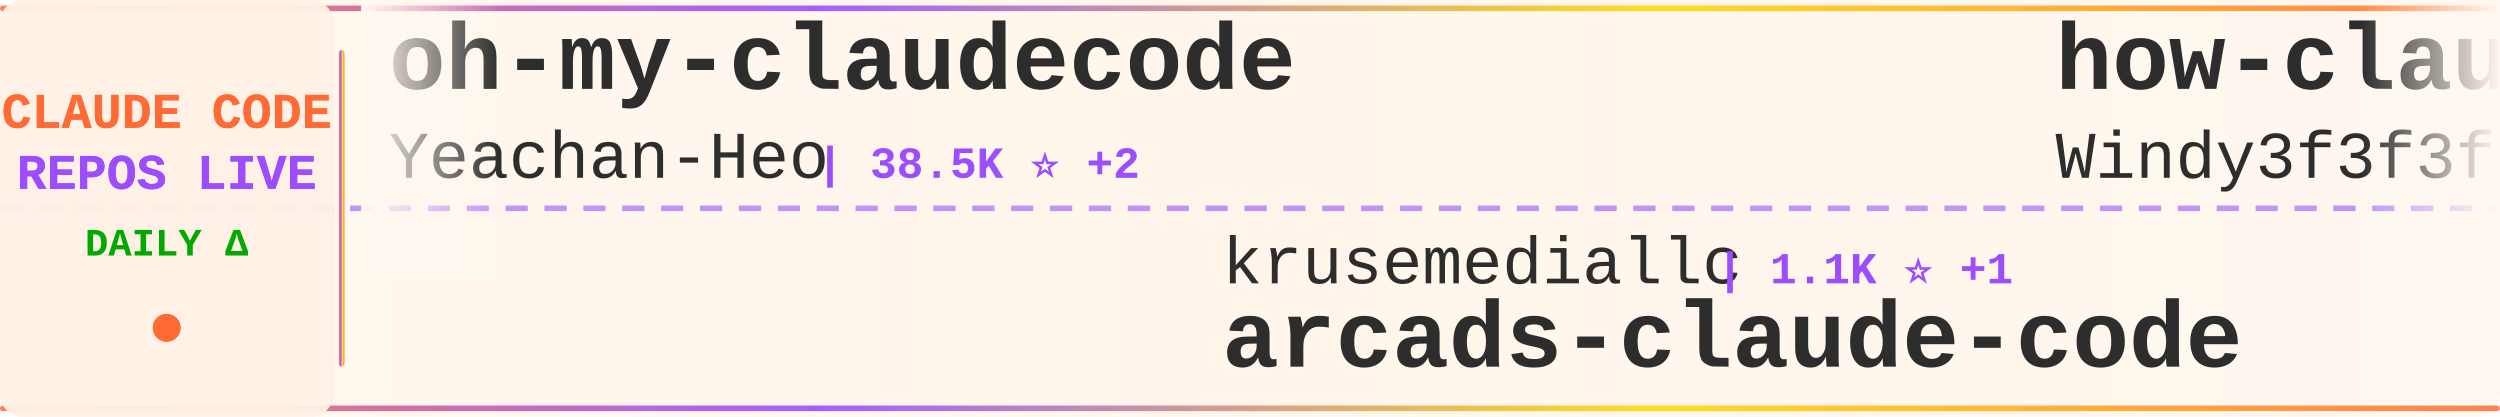
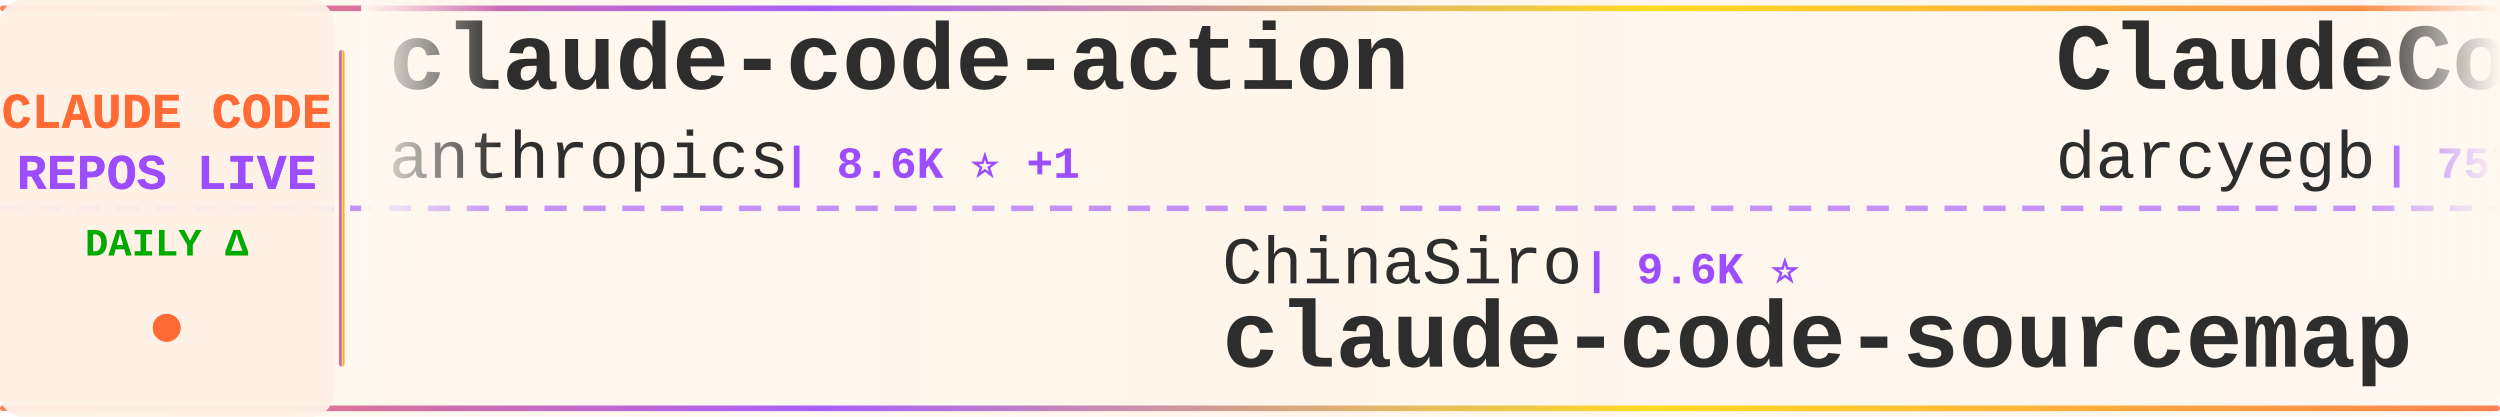
<svg xmlns="http://www.w3.org/2000/svg" width="900" height="150">
  <defs>
    <linearGradient id="tickerBg" x1="0%" y1="0%" x2="100%" y2="0%">
      <stop offset="0%" style="stop-color:#fff8f0;stop-opacity:0.98" />
      <stop offset="50%" style="stop-color:#fff5eb;stop-opacity:1" />
      <stop offset="100%" style="stop-color:#fff8f0;stop-opacity:0.98" />
    </linearGradient>
    <linearGradient id="borderGrad" x1="0%" y1="0%" x2="100%" y2="0%">
      <stop offset="0%" style="stop-color:#FF6B35;stop-opacity:0.85">
        <animate attributeName="stop-opacity" values="0.85;1;0.85" dur="2s" repeatCount="indefinite" />
      </stop>
      <stop offset="33%" style="stop-color:#9C4EFF;stop-opacity:0.9">
        <animate attributeName="stop-opacity" values="0.9;1;0.9" dur="2.2s" repeatCount="indefinite" />
      </stop>
      <stop offset="66%" style="stop-color:#FFD700;stop-opacity:0.85">
        <animate attributeName="stop-opacity" values="0.85;1;0.85" dur="1.8s" repeatCount="indefinite" />
      </stop>
      <stop offset="100%" style="stop-color:#FF6B35;stop-opacity:0.85">
        <animate attributeName="stop-opacity" values="0.85;1;0.85" dur="2s" repeatCount="indefinite" />
      </stop>
    </linearGradient>
    <filter id="textGlow">
      <feGaussianBlur stdDeviation="0.15" result="coloredBlur" />
      <feMerge>
        <feMergeNode in="coloredBlur" />
        <feMergeNode in="SourceGraphic" />
      </feMerge>
    </filter>
    <filter id="metricGlow">
      <feGaussianBlur stdDeviation="0.2" result="coloredBlur" />
      <feMerge>
        <feMergeNode in="coloredBlur" />
        <feMergeNode in="SourceGraphic" />
      </feMerge>
    </filter>
    <linearGradient id="leftFade" x1="0%" y1="0%" x2="100%" y2="0%">
      <stop offset="0%" style="stop-color:#fff8f0;stop-opacity:1" />
      <stop offset="100%" style="stop-color:#fff8f0;stop-opacity:0" />
    </linearGradient>
    <linearGradient id="rightFade" x1="0%" y1="0%" x2="100%" y2="0%">
      <stop offset="0%" style="stop-color:#fff8f0;stop-opacity:0" />
      <stop offset="100%" style="stop-color:#fff8f0;stop-opacity:1" />
    </linearGradient>
  </defs>
  <rect width="900" height="150" fill="url(#tickerBg)" rx="8" />
  <rect x="0" y="2" width="900" height="2" fill="url(#borderGrad)" rx="1" />
  <rect x="0" y="146" width="900" height="2" fill="url(#borderGrad)" rx="1" />
  <line x1="0" y1="75" x2="900" y2="75" stroke="#9C4EFF" stroke-width="2" stroke-dasharray="8 6" opacity="0.6" />
  <rect x="0" y="0" width="120" height="150" fill="#fff0e6" opacity="0.95" rx="8" />
  <text x="60" y="46" font-family="'Courier New', monospace" font-size="18" font-weight="bold" fill="#FF6B35" text-anchor="middle" filter="url(#textGlow)">
    CLAUDE CODE
  </text>
  <text x="60" y="68" font-family="'Courier New', monospace" font-size="18" font-weight="bold" fill="#9C4EFF" text-anchor="middle" filter="url(#textGlow)">
    REPOS LIVE
  </text>
  <text x="60" y="92" font-family="'Courier New', monospace" font-size="14" font-weight="bold" fill="#00aa00" text-anchor="middle">
    DAILY Δ
  </text>
  <circle cx="60" cy="118" r="5" fill="#FF6B35" filter="url(#metricGlow)">
    <animate attributeName="r" values="4;6;4" dur="1.5s" repeatCount="indefinite" />
    <animate attributeName="opacity" values="0.6;1;0.6" dur="1.5s" repeatCount="indefinite" />
  </circle>
  <rect x="122" y="18" width="2" height="114" fill="url(#borderGrad)" rx="1" />
  <clipPath id="tickerClip">
    <rect x="130" y="0" width="770" height="150" />
  </clipPath>
  <g clip-path="url(#tickerClip)">
    <g id="tickerItems">
      <animateTransform attributeName="transform" attributeType="XML" type="translate" from="0 0" to="-3000 0" dur="54s" repeatCount="indefinite" />
      <g transform="translate(0, 0)">
-         <text x="140" y="32" font-family="'Courier New', monospace" font-size="34" font-weight="bold" fill="#2d2d2d">oh-my-claudecode</text>
-         <text x="140" y="64" font-family="'Courier New', monospace" font-size="24" font-weight="normal" fill="#2d2d2d" opacity="1.0">Yeachan-Heo</text>
-         <text x="294" y="64" font-family="'Courier New', monospace" font-size="16" font-weight="bold" fill="#9C4EFF"> | 38.5K ⭐ +2</text>
+         <text x="140" y="32" font-family="'Courier New', monospace" font-size="34" font-weight="bold" fill="#2d2d2d">claude-code-action</text>
+         <text x="140" y="64" font-family="'Courier New', monospace" font-size="24" font-weight="normal" fill="#2d2d2d" opacity="1.0">anthropics</text>
+         <text x="282" y="64" font-family="'Courier New', monospace" font-size="16" font-weight="bold" fill="#9C4EFF"> | 8.6K ⭐ +1</text>
      </g>
      <g transform="translate(300, 0)">
-         <text x="140" y="102" font-family="'Courier New', monospace" font-size="24" font-weight="normal" fill="#2d2d2d" opacity="1.0">krusemediallc</text>
-         <text x="318" y="102" font-family="'Courier New', monospace" font-size="16" font-weight="bold" fill="#9C4EFF"> | 1.1K ⭐ +1</text>
-         <text x="140" y="132" font-family="'Courier New', monospace" font-size="34" font-weight="bold" fill="#2d2d2d">arcads-claude-code</text>
+         <text x="140" y="102" font-family="'Courier New', monospace" font-size="24" font-weight="normal" fill="#2d2d2d" opacity="1.0">ChinaSiro</text>
+         <text x="270" y="102" font-family="'Courier New', monospace" font-size="16" font-weight="bold" fill="#9C4EFF"> | 9.6K ⭐</text>
+         <text x="140" y="132" font-family="'Courier New', monospace" font-size="34" font-weight="bold" fill="#2d2d2d">claude-code-sourcemap</text>
      </g>
      <g transform="translate(600, 0)">
-         <text x="140" y="32" font-family="'Courier New', monospace" font-size="34" font-weight="bold" fill="#2d2d2d">how-claude-code-works</text>
-         <text x="140" y="64" font-family="'Courier New', monospace" font-size="24" font-weight="normal" fill="#2d2d2d" opacity="1.0">Windy3f3f3f3f</text>
-         <text x="318" y="64" font-family="'Courier New', monospace" font-size="16" font-weight="bold" fill="#9C4EFF"> | 3.4K ⭐</text>
+         <text x="140" y="32" font-family="'Courier New', monospace" font-size="34" font-weight="bold" fill="#2d2d2d">ClaudeCodeAgents</text>
+         <text x="140" y="64" font-family="'Courier New', monospace" font-size="24" font-weight="normal" fill="#2d2d2d" opacity="1.0">darcyegb</text>
+         <text x="258" y="64" font-family="'Courier New', monospace" font-size="16" font-weight="bold" fill="#9C4EFF"> | 757 ⭐</text>
      </g>
      <g transform="translate(900, 0)">
-         <text x="140" y="102" font-family="'Courier New', monospace" font-size="24" font-weight="normal" fill="#2d2d2d" opacity="1.0">jqueryscript</text>
-         <text x="306" y="102" font-family="'Courier New', monospace" font-size="16" font-weight="bold" fill="#9C4EFF"> | 494 ⭐</text>
-         <text x="140" y="132" font-family="'Courier New', monospace" font-size="34" font-weight="bold" fill="#2d2d2d">awesome-claude-code</text>
-       </g>
-       <g transform="translate(1200, 0)">
-         <text x="140" y="32" font-family="'Courier New', monospace" font-size="34" font-weight="bold" fill="#2d2d2d">claude-code-source</text>
-         <text x="140" y="64" font-family="'Courier New', monospace" font-size="24" font-weight="normal" fill="#2d2d2d" opacity="1.0">AprilNEA</text>
-         <text x="258" y="64" font-family="'Courier New', monospace" font-size="16" font-weight="bold" fill="#9C4EFF"> | 392 ⭐</text>
-       </g>
-       <g transform="translate(1500, 0)">
        <text x="140" y="102" font-family="'Courier New', monospace" font-size="24" font-weight="normal" fill="#2d2d2d" opacity="1.0">huangserva</text>
        <text x="282" y="102" font-family="'Courier New', monospace" font-size="16" font-weight="bold" fill="#9C4EFF"> | 622 ⭐</text>
        <text x="140" y="132" font-family="'Courier New', monospace" font-size="34" font-weight="bold" fill="#2d2d2d">claude-code-cli</text>
      </g>
+       <g transform="translate(1200, 0)">
+         <text x="140" y="32" font-family="'Courier New', monospace" font-size="34" font-weight="bold" fill="#2d2d2d">free-claude-code</text>
+         <text x="140" y="64" font-family="'Courier New', monospace" font-size="24" font-weight="normal" fill="#2d2d2d" opacity="1.0">Alishahryar1</text>
+         <text x="306" y="64" font-family="'Courier New', monospace" font-size="16" font-weight="bold" fill="#9C4EFF"> | 45.2K ⭐ +15</text>
+       </g>
+       <g transform="translate(1500, 0)">
+         <text x="140" y="102" font-family="'Courier New', monospace" font-size="24" font-weight="normal" fill="#2d2d2d" opacity="1.0">diet103</text>
+         <text x="246" y="102" font-family="'Courier New', monospace" font-size="16" font-weight="bold" fill="#9C4EFF"> | 10.0K ⭐</text>
+         <text x="140" y="132" font-family="'Courier New', monospace" font-size="34" font-weight="bold" fill="#2d2d2d">claude-code-infrastructu...</text>
+       </g>
      <g transform="translate(1800, 0)">
-         <text x="140" y="32" font-family="'Courier New', monospace" font-size="34" font-weight="bold" fill="#2d2d2d">claude-coder</text>
-         <text x="140" y="64" font-family="'Courier New', monospace" font-size="24" font-weight="normal" fill="#2d2d2d" opacity="1.0">kodu-ai</text>
-         <text x="246" y="64" font-family="'Courier New', monospace" font-size="16" font-weight="bold" fill="#9C4EFF"> | 5.2K ⭐</text>
+         <text x="140" y="32" font-family="'Courier New', monospace" font-size="34" font-weight="bold" fill="#2d2d2d">collection-claude-code-s...</text>
+         <text x="140" y="64" font-family="'Courier New', monospace" font-size="24" font-weight="normal" fill="#2d2d2d" opacity="1.0">chauncygu</text>
+         <text x="270" y="64" font-family="'Courier New', monospace" font-size="16" font-weight="bold" fill="#9C4EFF"> | 2.8K ⭐</text>
      </g>
      <g transform="translate(2100, 0)">
-         <text x="140" y="102" font-family="'Courier New', monospace" font-size="24" font-weight="normal" fill="#2d2d2d" opacity="1.0">KPR111</text>
-         <text x="234" y="102" font-family="'Courier New', monospace" font-size="16" font-weight="bold" fill="#9C4EFF"> | 18 ⭐</text>
-         <text x="140" y="132" font-family="'Courier New', monospace" font-size="34" font-weight="bold" fill="#2d2d2d">Claude-Code</text>
+         <text x="140" y="102" font-family="'Courier New', monospace" font-size="24" font-weight="normal" fill="#2d2d2d" opacity="1.0">repowise-dev</text>
+         <text x="306" y="102" font-family="'Courier New', monospace" font-size="16" font-weight="bold" fill="#9C4EFF"> | 1.2K ⭐ +1</text>
+         <text x="140" y="132" font-family="'Courier New', monospace" font-size="34" font-weight="bold" fill="#2d2d2d">claude-code-prompts</text>
      </g>
      <g transform="translate(2400, 0)">
-         <text x="140" y="32" font-family="'Courier New', monospace" font-size="34" font-weight="bold" fill="#2d2d2d">claude-code-ultimate-gui...</text>
-         <text x="140" y="64" font-family="'Courier New', monospace" font-size="24" font-weight="normal" fill="#2d2d2d" opacity="1.0">FlorianBruniaux</text>
-         <text x="342" y="64" font-family="'Courier New', monospace" font-size="16" font-weight="bold" fill="#9C4EFF"> | 5.7K ⭐</text>
+         <text x="140" y="32" font-family="'Courier New', monospace" font-size="34" font-weight="bold" fill="#2d2d2d">claude-skills</text>
+         <text x="140" y="64" font-family="'Courier New', monospace" font-size="24" font-weight="normal" fill="#2d2d2d" opacity="1.0">alirezarezvani</text>
+         <text x="330" y="64" font-family="'Courier New', monospace" font-size="16" font-weight="bold" fill="#9C4EFF"> | 24.2K ⭐ +8</text>
      </g>
      <g transform="translate(2700, 0)">
-         <text x="140" y="102" font-family="'Courier New', monospace" font-size="24" font-weight="normal" fill="#2d2d2d" opacity="1.0">zebbern</text>
-         <text x="246" y="102" font-family="'Courier New', monospace" font-size="16" font-weight="bold" fill="#9C4EFF"> | 4.6K ⭐ +1</text>
-         <text x="140" y="132" font-family="'Courier New', monospace" font-size="34" font-weight="bold" fill="#2d2d2d">claude-code-guide</text>
+         <text x="140" y="102" font-family="'Courier New', monospace" font-size="24" font-weight="normal" fill="#2d2d2d" opacity="1.0">multica-ai</text>
+         <text x="282" y="102" font-family="'Courier New', monospace" font-size="16" font-weight="bold" fill="#9C4EFF"> | 201.2K ⭐ +39</text>
+         <text x="140" y="132" font-family="'Courier New', monospace" font-size="34" font-weight="bold" fill="#2d2d2d">andrej-karpathy-skills</text>
      </g>
      <g transform="translate(3000, 0)">
-         <text x="140" y="32" font-family="'Courier New', monospace" font-size="34" font-weight="bold" fill="#2d2d2d">oh-my-claudecode</text>
-         <text x="140" y="64" font-family="'Courier New', monospace" font-size="24" font-weight="normal" fill="#2d2d2d" opacity="1.0">Yeachan-Heo</text>
-         <text x="294" y="64" font-family="'Courier New', monospace" font-size="16" font-weight="bold" fill="#9C4EFF"> | 38.5K ⭐ +2</text>
+         <text x="140" y="32" font-family="'Courier New', monospace" font-size="34" font-weight="bold" fill="#2d2d2d">claude-code-action</text>
+         <text x="140" y="64" font-family="'Courier New', monospace" font-size="24" font-weight="normal" fill="#2d2d2d" opacity="1.0">anthropics</text>
+         <text x="282" y="64" font-family="'Courier New', monospace" font-size="16" font-weight="bold" fill="#9C4EFF"> | 8.6K ⭐ +1</text>
      </g>
      <g transform="translate(3300, 0)">
-         <text x="140" y="102" font-family="'Courier New', monospace" font-size="24" font-weight="normal" fill="#2d2d2d" opacity="1.0">krusemediallc</text>
-         <text x="318" y="102" font-family="'Courier New', monospace" font-size="16" font-weight="bold" fill="#9C4EFF"> | 1.1K ⭐ +1</text>
-         <text x="140" y="132" font-family="'Courier New', monospace" font-size="34" font-weight="bold" fill="#2d2d2d">arcads-claude-code</text>
+         <text x="140" y="102" font-family="'Courier New', monospace" font-size="24" font-weight="normal" fill="#2d2d2d" opacity="1.0">ChinaSiro</text>
+         <text x="270" y="102" font-family="'Courier New', monospace" font-size="16" font-weight="bold" fill="#9C4EFF"> | 9.6K ⭐</text>
+         <text x="140" y="132" font-family="'Courier New', monospace" font-size="34" font-weight="bold" fill="#2d2d2d">claude-code-sourcemap</text>
      </g>
      <g transform="translate(3600, 0)">
-         <text x="140" y="32" font-family="'Courier New', monospace" font-size="34" font-weight="bold" fill="#2d2d2d">how-claude-code-works</text>
-         <text x="140" y="64" font-family="'Courier New', monospace" font-size="24" font-weight="normal" fill="#2d2d2d" opacity="1.0">Windy3f3f3f3f</text>
-         <text x="318" y="64" font-family="'Courier New', monospace" font-size="16" font-weight="bold" fill="#9C4EFF"> | 3.4K ⭐</text>
+         <text x="140" y="32" font-family="'Courier New', monospace" font-size="34" font-weight="bold" fill="#2d2d2d">ClaudeCodeAgents</text>
+         <text x="140" y="64" font-family="'Courier New', monospace" font-size="24" font-weight="normal" fill="#2d2d2d" opacity="1.0">darcyegb</text>
+         <text x="258" y="64" font-family="'Courier New', monospace" font-size="16" font-weight="bold" fill="#9C4EFF"> | 757 ⭐</text>
      </g>
      <g transform="translate(3900, 0)">
-         <text x="140" y="102" font-family="'Courier New', monospace" font-size="24" font-weight="normal" fill="#2d2d2d" opacity="1.0">jqueryscript</text>
-         <text x="306" y="102" font-family="'Courier New', monospace" font-size="16" font-weight="bold" fill="#9C4EFF"> | 494 ⭐</text>
-         <text x="140" y="132" font-family="'Courier New', monospace" font-size="34" font-weight="bold" fill="#2d2d2d">awesome-claude-code</text>
+         <text x="140" y="102" font-family="'Courier New', monospace" font-size="24" font-weight="normal" fill="#2d2d2d" opacity="1.0">huangserva</text>
+         <text x="282" y="102" font-family="'Courier New', monospace" font-size="16" font-weight="bold" fill="#9C4EFF"> | 622 ⭐</text>
+         <text x="140" y="132" font-family="'Courier New', monospace" font-size="34" font-weight="bold" fill="#2d2d2d">claude-code-cli</text>
      </g>
    </g>
  </g>
  <rect x="130" y="0" width="50" height="100" fill="url(#leftFade)" />
  <rect x="850" y="0" width="50" height="100" fill="url(#rightFade)" />
</svg>
